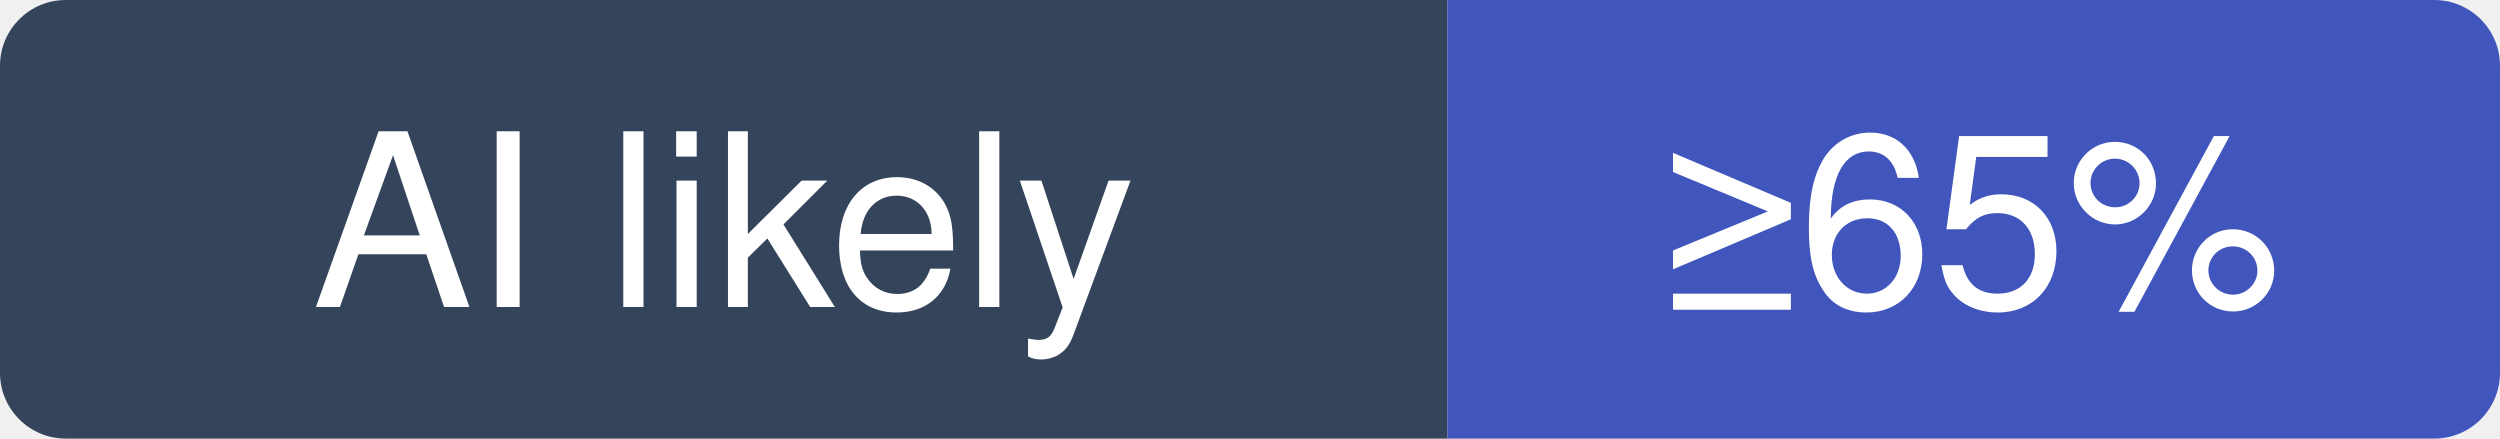
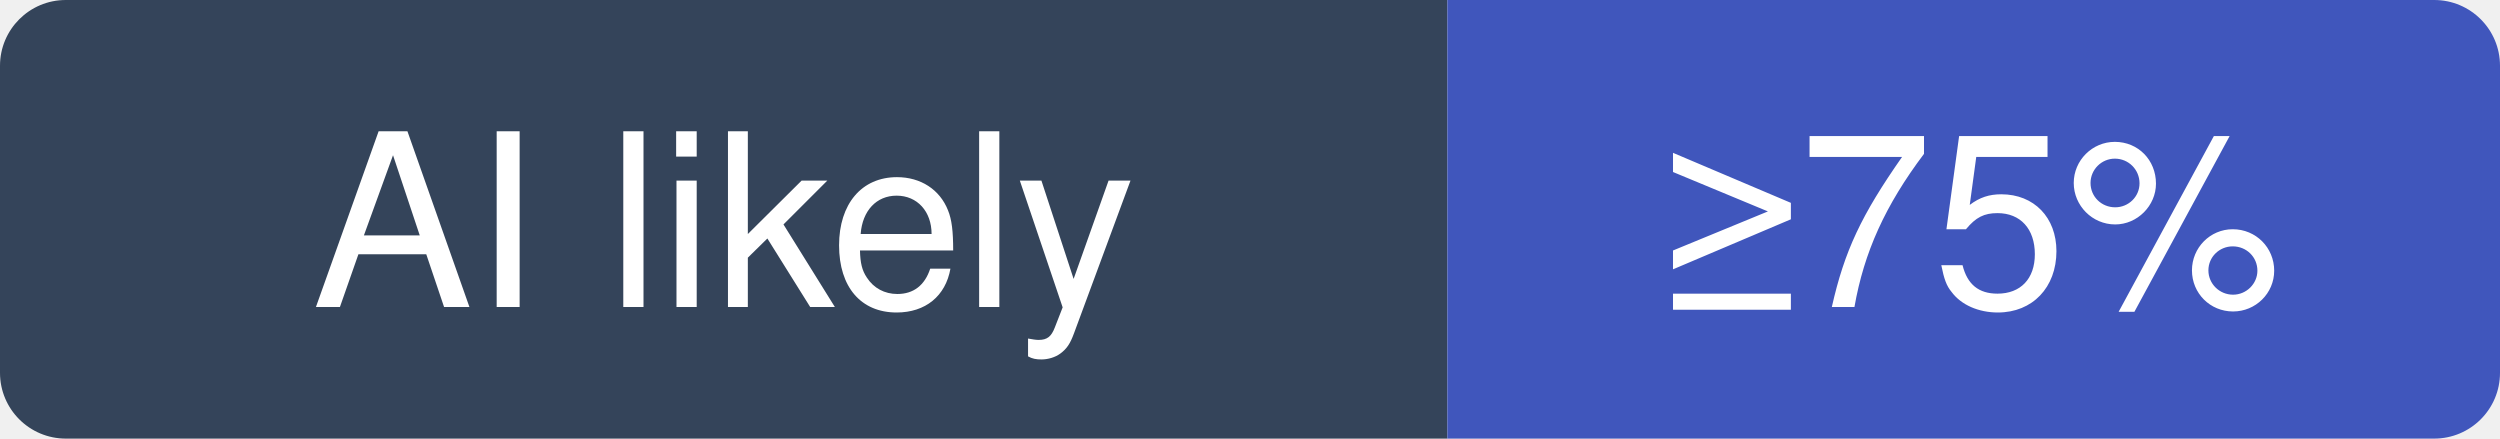
- <svg xmlns="http://www.w3.org/2000/svg" width="114" height="20" viewBox="0 0 114 20" role="img" aria-label="alchaincyf/huashu-design: at least 65% of recent commits disclose an AI agent; no estimate beyond that">
+ <svg xmlns="http://www.w3.org/2000/svg" width="114" height="20" viewBox="0 0 114 20" role="img" aria-label="alchaincyf/huashu-design: at least 75% of recent commits disclose an AI agent; no estimate beyond that">
  <clipPath id="hm-l">
    <rect width="114" height="20" rx="3" />
  </clipPath>
  <g clip-path="url(#hm-l)">
    <rect width="66" height="20" fill="#34445A" />
    <rect x="66" width="48" height="20" fill="#4056BC" />
  </g>
  <g fill="#fff" text-anchor="middle" font-family="Verdana, -apple-system, BlinkMacSystemFont, Segoe UI, Helvetica, Arial, Fira Sans, sans-serif" font-size="11">
    <text x="33" y="14">AI likely</text>
-     <text x="90" y="14">≥65%</text>
+     <text x="90" y="14">≥75%</text>
  </g>
</svg>
